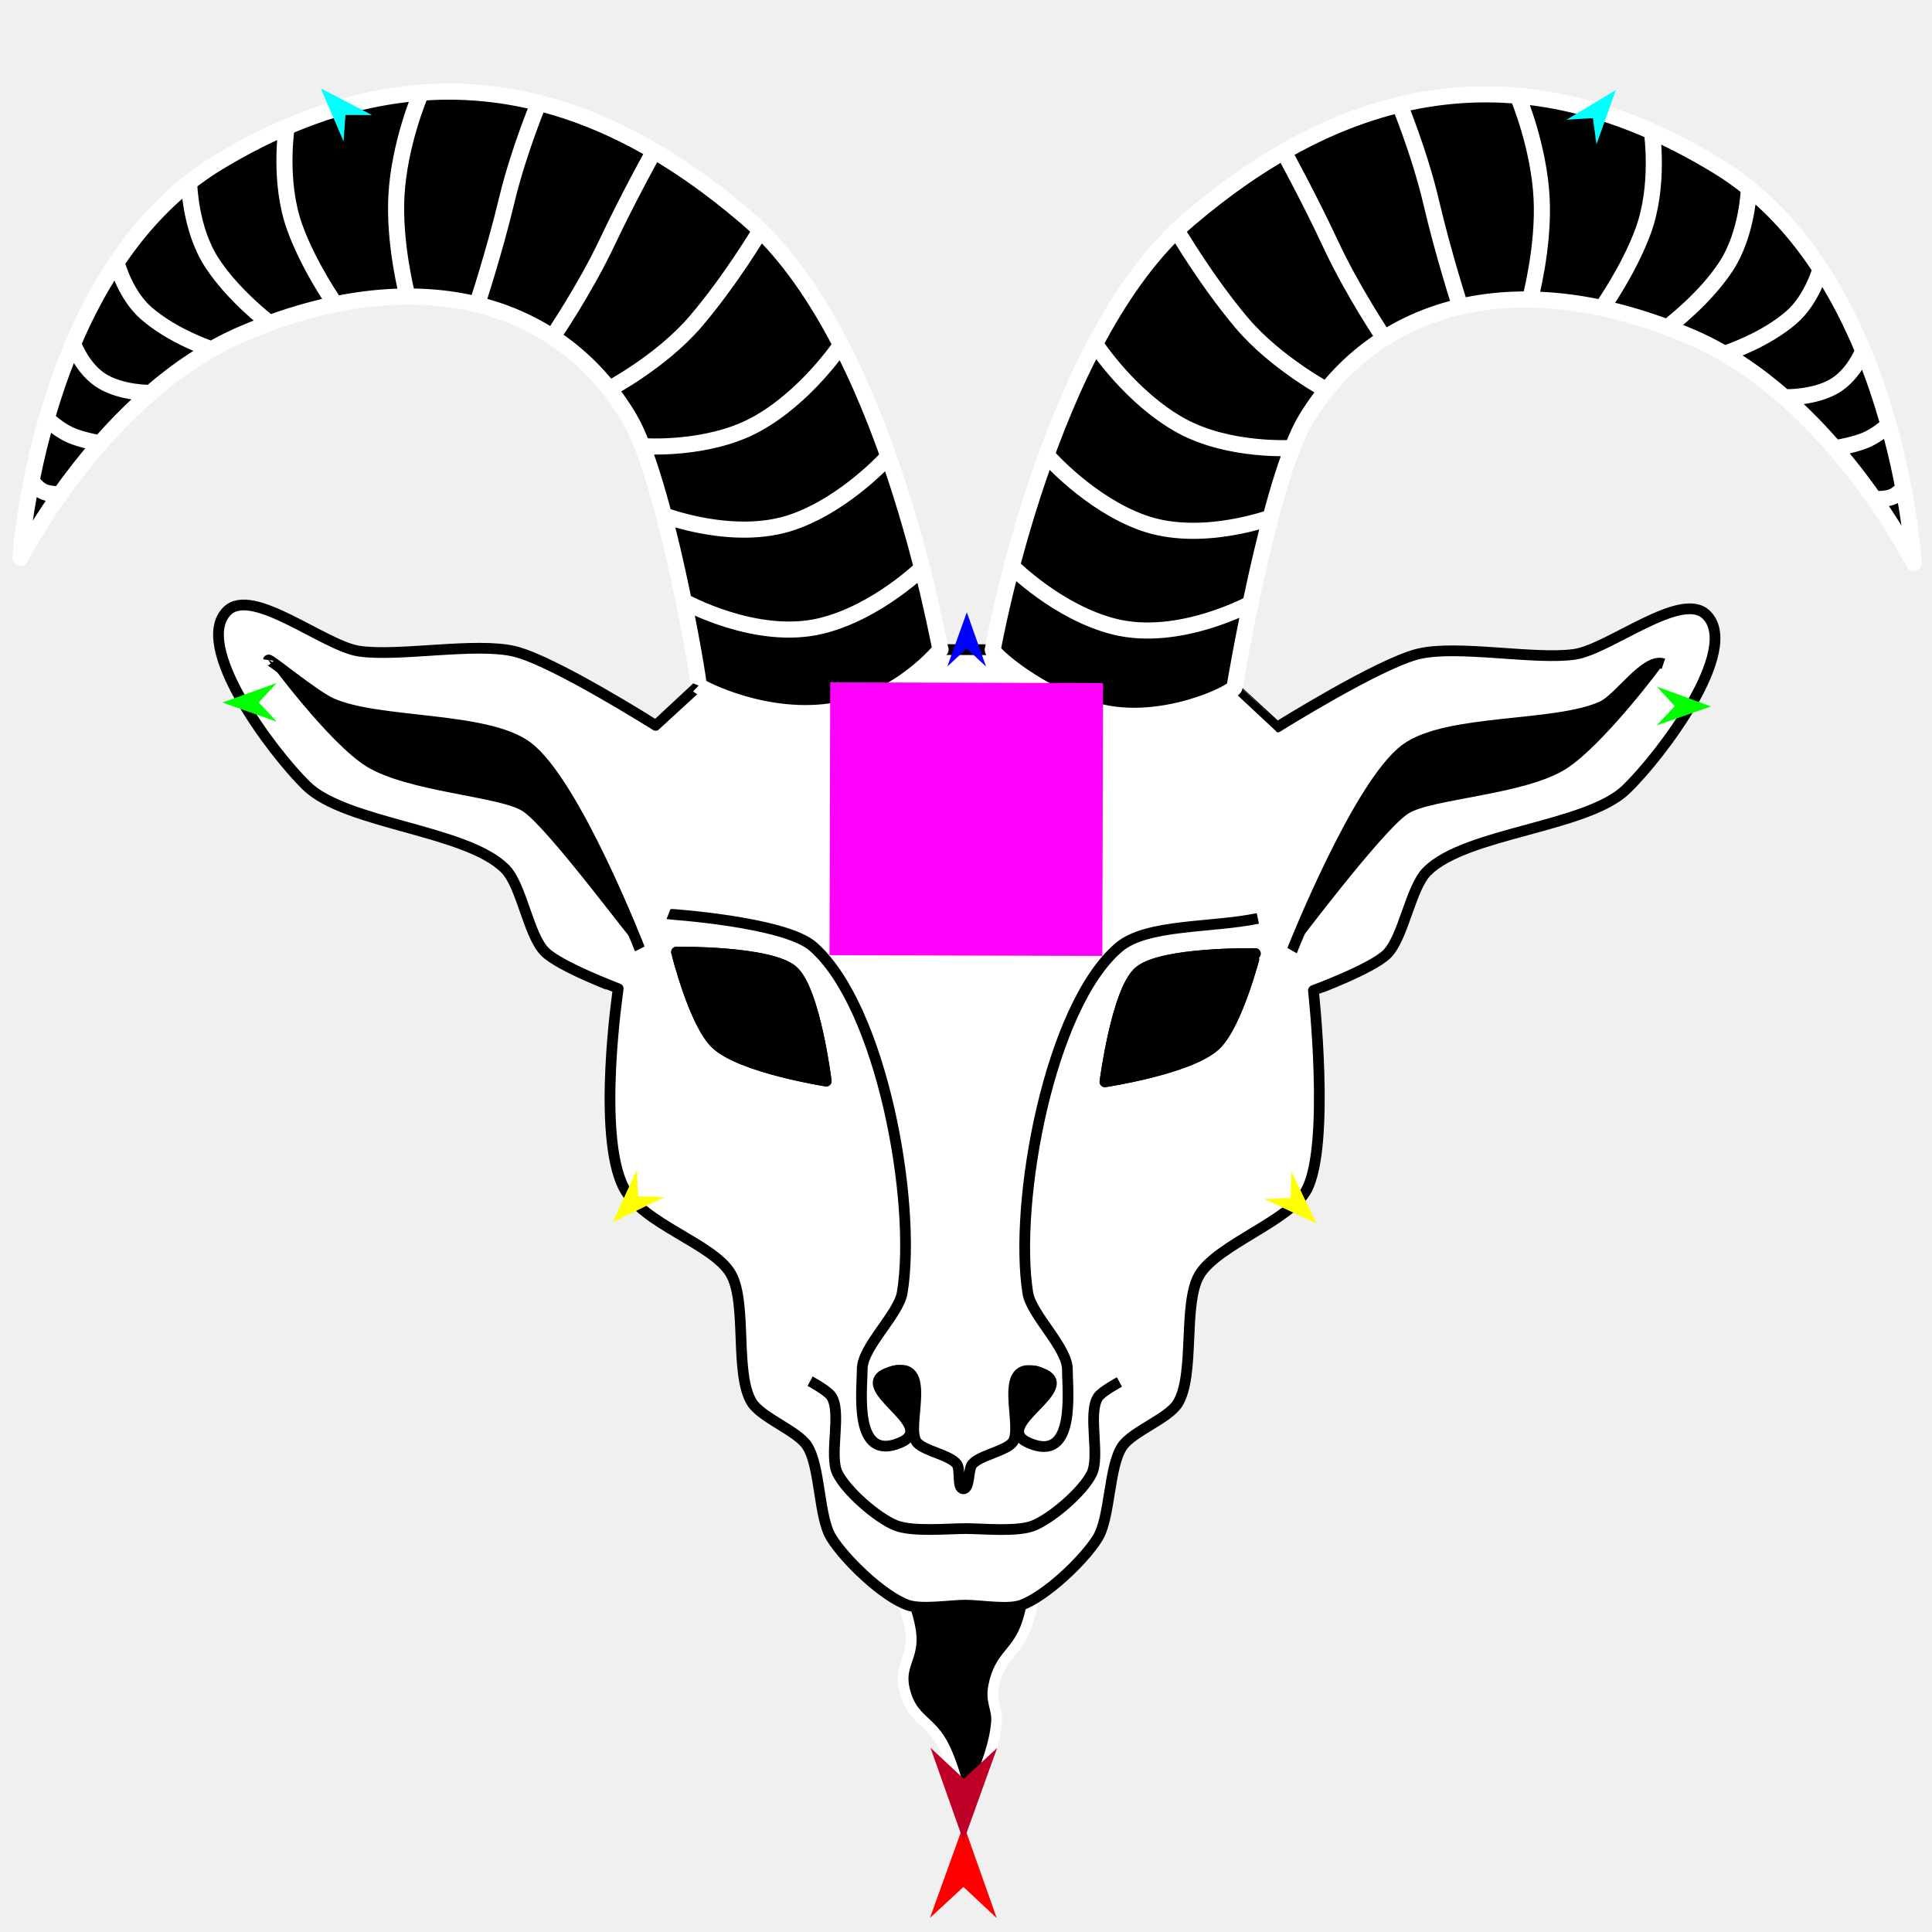
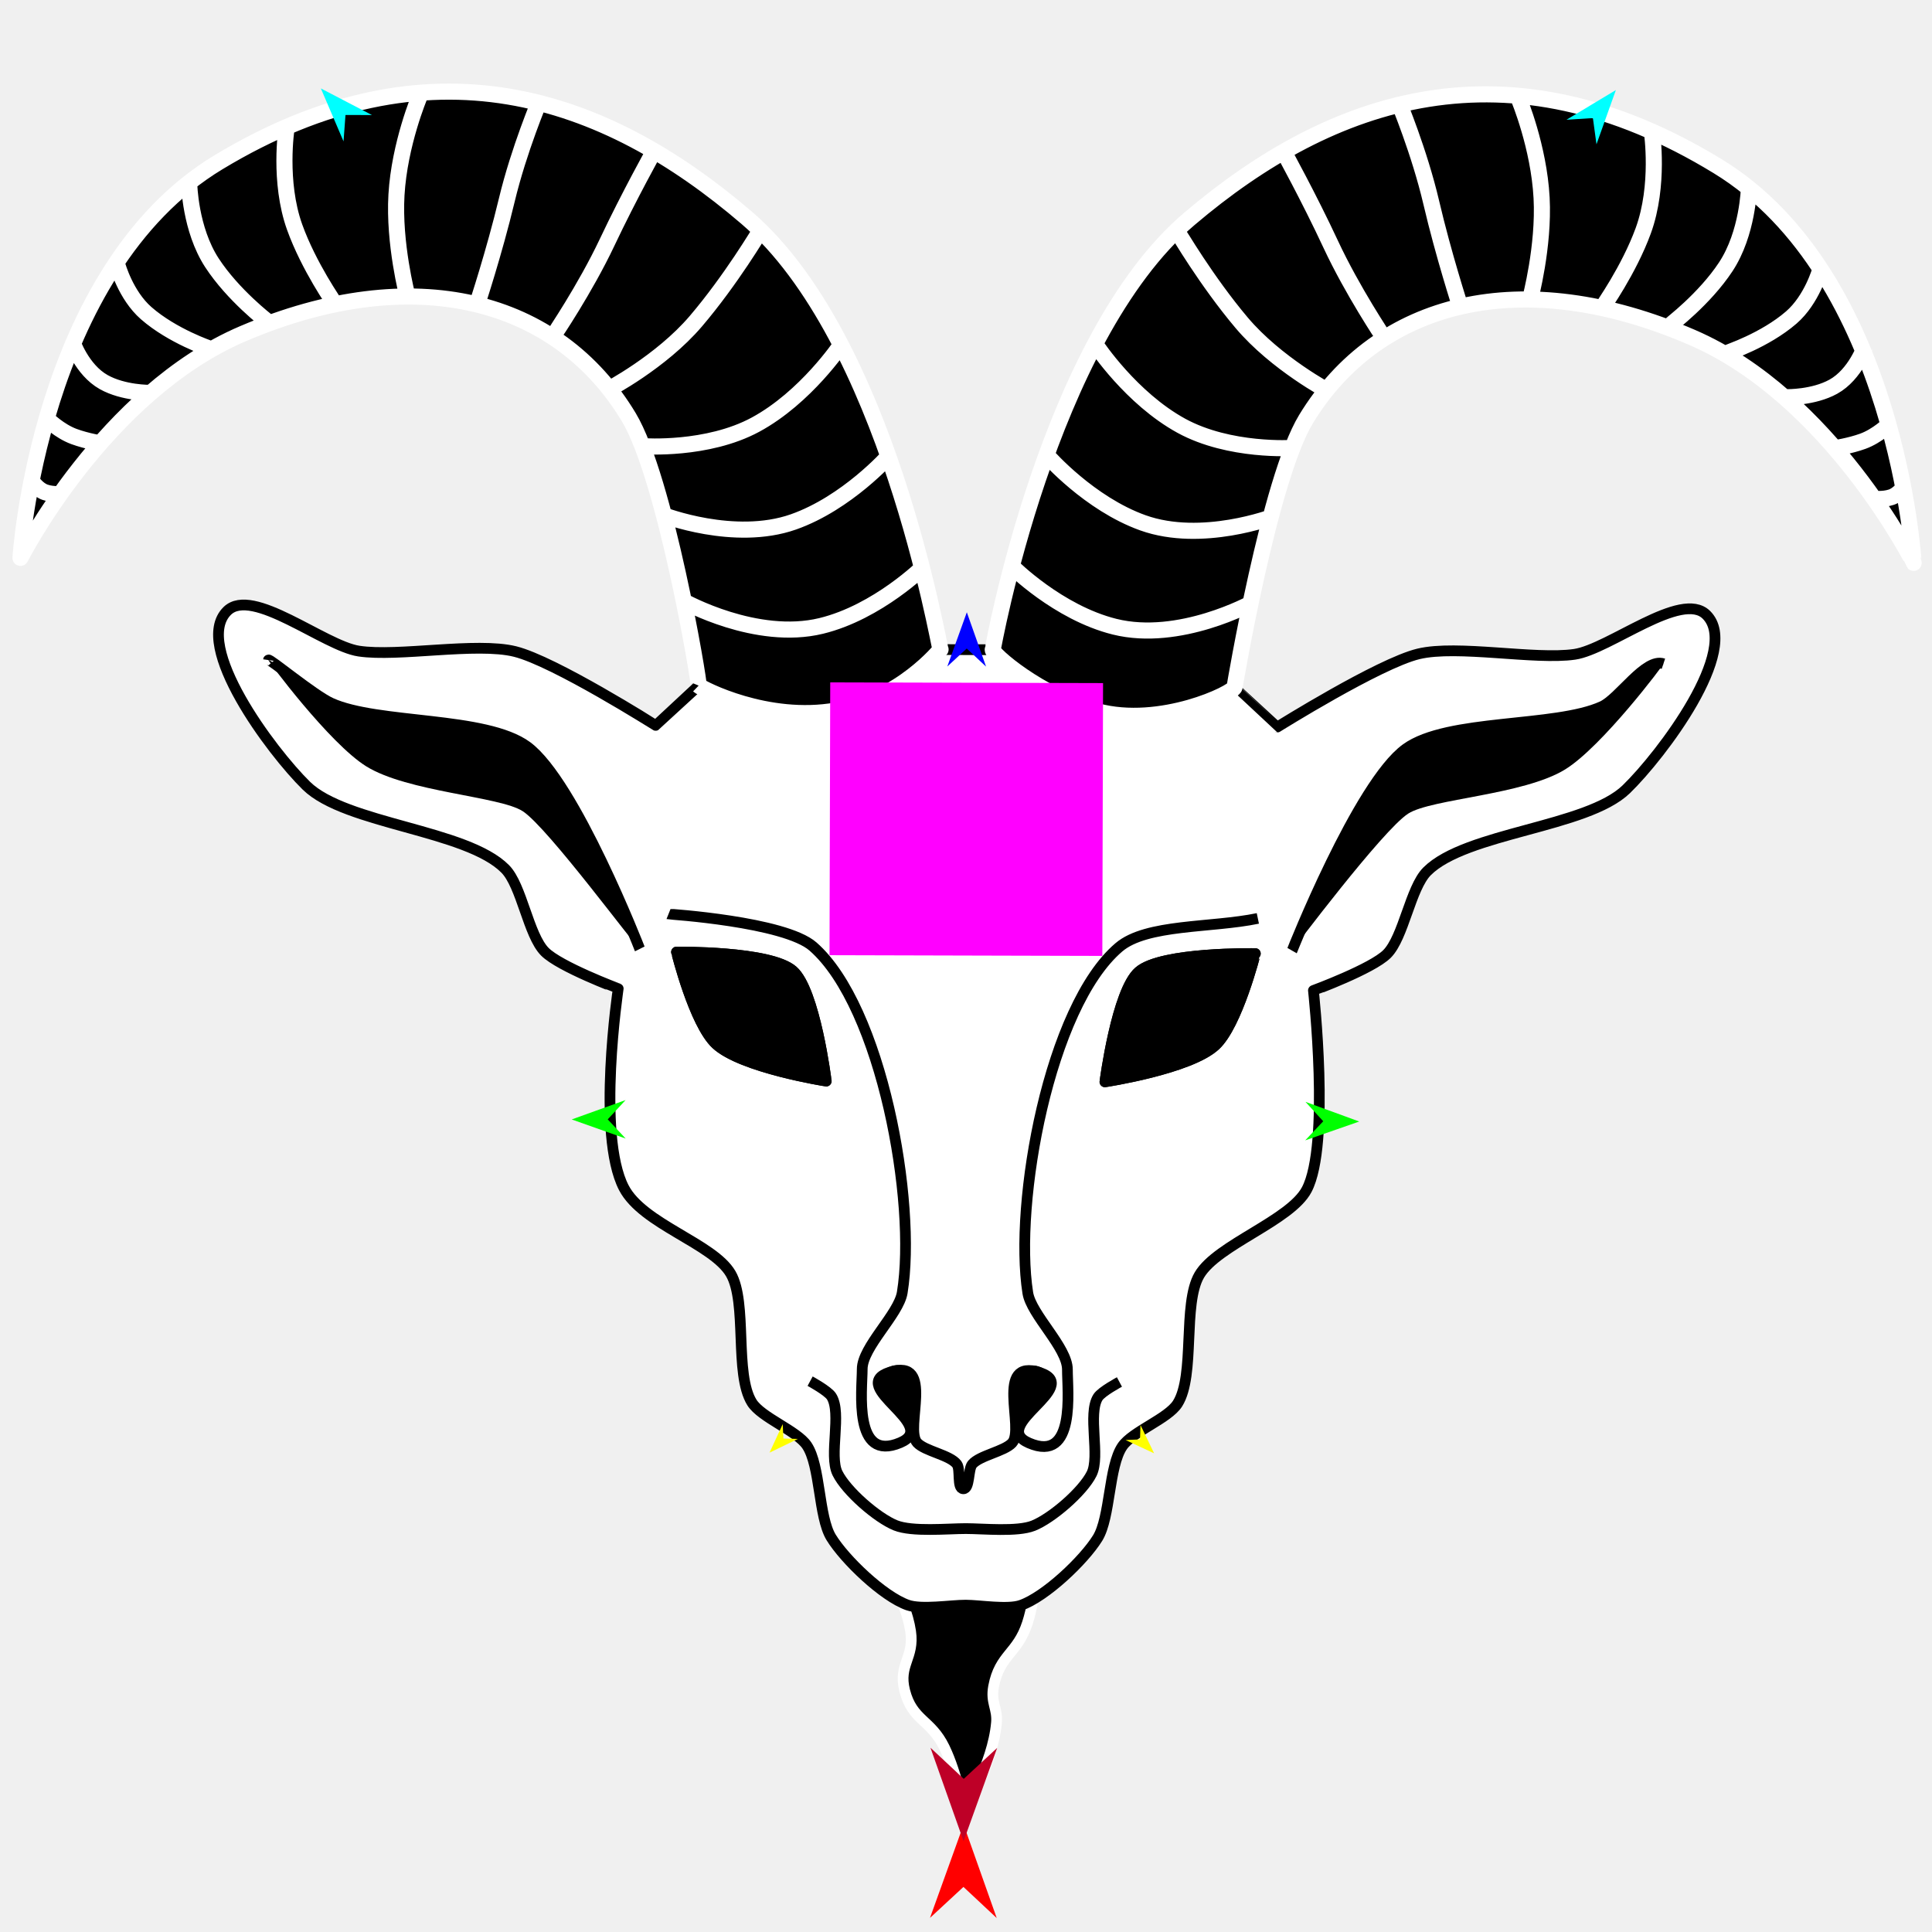
<svg xmlns="http://www.w3.org/2000/svg" version="1.1" id="Frame_0" width="720px" height="720px">
  <g id="goat_head">
    <g id="goat_head">
      <path fill="#000000" fill-rule="evenodd" stroke="#ffffff" stroke-width="4" stroke-linejoin="round" d="M 327.736 581.000 C 327.737 581.002 337.451 594.968 339.367 607.995 C 340.811 617.815 334.682 620.335 337.150 630.039 C 340.027 641.352 346.848 640.710 351.940 651.215 C 356.820 661.281 359.123 674.899 359.124 674.901 C 359.125 674.898 370.016 657.669 371.363 641.958 C 371.817 636.650 369.158 634.505 370.283 628.513 C 372.514 616.620 379.138 616.394 382.879 604.886 C 386.345 594.222 386.376 580.324 386.376 580.324 C 386.376 580.324 327.742 581.000 327.736 581.000 Z" />
      <path fill="#ffffff" fill-rule="evenodd" stroke="none" d="M 278.261 81.193 C 330.637 126.107 350.644 241.102 350.568 242.077 C 350.570 242.077 369.969 242.128 369.971 242.128 C 369.978 242.112 390.373 126.534 443.209 81.630 C 496.376 36.444 561.722 14.095 640.165 61.990 C 706.939 102.761 713.153 209.779 713.160 209.794 C 713.152 209.785 682.197 148.074 630.602 125.777 C 566.983 98.283 513.495 112.209 486.736 156.194 C 472.997 178.779 460.101 256.053 460.098 256.063 C 460.100 256.064 476.035 270.941 476.037 270.942 C 476.042 270.939 513.889 247.251 528.609 243.690 C 543.079 240.189 572.088 246.010 586.817 243.844 C 599.790 241.936 626.633 219.892 635.932 229.137 C 648.901 242.030 619.212 281.379 606.085 294.112 C 591.339 308.418 546.339 310.196 531.819 324.732 C 525.637 330.920 523.079 349.316 516.901 355.508 C 511.368 361.052 489.475 369.130 489.472 369.131 C 489.472 369.139 495.811 426.499 486.994 443.310 C 480.917 454.897 453.592 463.881 446.964 475.161 C 440.667 485.876 445.489 512.569 438.847 523.075 C 435.291 528.701 422.010 533.498 418.261 538.998 C 413.158 546.488 413.819 565.513 409.040 573.214 C 403.915 581.473 389.619 595.044 380.441 598.247 C 375.480 599.977 365.152 598.206 359.898 598.192 C 354.352 598.177 343.436 599.999 338.213 598.135 C 329.058 594.867 314.828 581.237 309.747 572.951 C 305.009 565.225 305.770 546.204 300.707 538.687 C 296.988 533.167 283.732 528.300 280.205 522.655 C 273.620 512.114 278.583 485.447 272.343 474.698 C 265.774 463.384 239.538 456.265 232.482 442.636 C 222.244 422.863 230.396 368.453 230.396 368.446 C 230.393 368.444 208.544 360.250 203.041 354.677 C 196.895 348.452 194.434 330.044 188.285 323.822 C 173.842 309.210 128.853 307.193 114.182 292.810 C 101.123 280.008 71.643 240.502 84.680 227.678 C 94.028 218.483 120.754 240.668 133.716 242.645 C 148.434 244.889 177.473 239.221 191.924 242.799 C 206.625 246.438 244.346 270.326 244.351 270.329 C 244.353 270.327 260.367 255.535 260.368 255.534 C 260.768 254.566 247.947 178.184 234.340 155.526 C 207.832 111.389 154.401 97.191 90.637 124.348 C 38.925 146.372 7.643 207.918 7.635 207.926 C 7.642 207.911 14.423 100.928 81.412 60.511 C 160.107 13.032 225.295 35.772 278.261 81.193 M 266.863 389.085 C 276.360 397.952 307.910 402.889 307.914 402.890 C 307.913 402.886 303.733 369.010 295.468 361.770 C 287.022 354.370 252.121 354.807 252.117 354.807 C 252.119 354.810 258.681 381.445 266.863 389.085 M 452.896 389.578 C 443.353 398.394 411.778 403.164 411.774 403.165 C 411.775 403.161 416.133 369.308 424.437 362.111 C 432.922 354.756 467.819 355.378 467.824 355.378 C 467.822 355.381 461.119 381.981 452.896 389.578 Z" />
      <path fill="none" stroke="#000000" stroke-width="4" stroke-linejoin="round" d="M 278.261 81.193 C 330.637 126.107 350.644 241.102 350.568 242.077 C 350.570 242.077 369.969 242.128 369.971 242.128 C 369.978 242.112 390.373 126.534 443.209 81.630 C 496.376 36.444 561.722 14.095 640.165 61.990 C 706.939 102.761 713.153 209.779 713.160 209.794 C 713.152 209.785 682.197 148.074 630.602 125.777 C 566.983 98.283 513.495 112.209 486.736 156.194 C 472.997 178.779 460.101 256.053 460.098 256.063 C 460.100 256.064 476.035 270.941 476.037 270.942 C 476.042 270.939 513.889 247.251 528.609 243.690 C 543.079 240.189 572.088 246.010 586.817 243.844 C 599.790 241.936 626.633 219.892 635.932 229.137 C 648.901 242.030 619.212 281.379 606.085 294.112 C 591.339 308.418 546.339 310.196 531.819 324.732 C 525.637 330.920 523.079 349.316 516.901 355.508 C 511.368 361.052 489.475 369.130 489.472 369.131 C 489.472 369.139 495.811 426.499 486.994 443.310 C 480.917 454.897 453.592 463.881 446.964 475.161 C 440.667 485.876 445.489 512.569 438.847 523.075 C 435.291 528.701 422.010 533.498 418.261 538.998 C 413.158 546.488 413.819 565.513 409.040 573.214 C 403.915 581.473 389.619 595.044 380.441 598.247 C 375.480 599.977 365.152 598.206 359.898 598.192 C 354.352 598.177 343.436 599.999 338.213 598.135 C 329.058 594.867 314.828 581.237 309.747 572.951 C 305.009 565.225 305.770 546.204 300.707 538.687 C 296.988 533.167 283.732 528.300 280.205 522.655 C 273.620 512.114 278.583 485.447 272.343 474.698 C 265.774 463.384 239.538 456.265 232.482 442.636 C 222.244 422.863 230.396 368.453 230.396 368.446 C 230.393 368.444 208.544 360.250 203.041 354.677 C 196.895 348.452 194.434 330.044 188.285 323.822 C 173.842 309.210 128.853 307.193 114.182 292.810 C 101.123 280.008 71.643 240.502 84.680 227.678 C 94.028 218.483 120.754 240.668 133.716 242.645 C 148.434 244.889 177.473 239.221 191.924 242.799 C 206.625 246.438 244.346 270.326 244.351 270.329 C 244.353 270.327 260.367 255.535 260.368 255.534 C 260.768 254.566 247.947 178.184 234.340 155.526 C 207.832 111.389 154.401 97.191 90.637 124.348 C 38.925 146.372 7.643 207.918 7.635 207.926 C 7.642 207.911 14.423 100.928 81.412 60.511 C 160.107 13.032 225.295 35.772 278.261 81.193 M 416.976 353.040 C 427.272 344.265 451.500 345.856 468.762 342.264 M 383.032 481.839 C 377.720 448.190 391.049 375.137 416.976 353.040 M 397.793 510.412 C 397.831 502.186 384.315 489.964 383.032 481.839 M 383.487 537.765 C 401.069 545.353 397.757 518.306 397.793 510.412 M 387.519 511.526 C 403.604 516.811 368.368 531.239 383.487 537.765 M 377.177 537.748 C 382.071 532.454 370.438 505.913 387.519 511.526 M 362.319 545.698 C 365.081 542.389 374.252 540.913 377.177 537.748 M 358.965 554.820 C 361.446 554.969 360.726 547.607 362.319 545.698 M 356.613 545.683 C 358.051 547.621 356.556 554.676 358.965 554.820 M 341.797 537.655 C 344.705 540.835 354.044 542.222 356.613 545.683 M 331.595 511.378 C 348.704 505.855 336.931 532.334 341.797 537.655 M 335.487 537.638 C 350.641 531.192 315.481 516.578 331.595 511.378 M 321.326 510.209 C 321.321 518.104 317.866 545.133 335.487 537.638 M 336.238 481.715 C 334.913 489.833 321.331 501.984 321.326 510.209 M 302.977 352.739 C 328.608 375.179 341.729 448.094 336.238 481.715 M 249.134 340.641 C 249.139 340.643 292.357 343.441 302.977 352.739 M 311.704 264.800 C 335.788 260.706 350.515 242.070 350.519 242.068 M 260.526 255.643 C 260.531 255.643 285.274 269.294 311.704 264.800 M 266.863 389.085 C 276.360 397.952 307.910 402.889 307.914 402.890 C 307.913 402.886 303.733 369.010 295.468 361.770 C 287.022 354.370 252.121 354.807 252.117 354.807 C 252.119 354.810 258.681 381.445 266.863 389.085 M 408.714 265.057 C 387.597 259.806 370.423 242.523 370.419 242.520 M 459.941 256.170 C 459.935 256.171 432.899 271.071 408.714 265.057 M 452.896 389.578 C 443.353 398.394 411.778 403.164 411.774 403.165 C 411.775 403.161 416.133 369.308 424.437 362.111 C 432.922 354.756 467.819 355.378 467.824 355.378 C 467.822 355.381 461.119 381.981 452.896 389.578 " />
      <path fill="none" stroke="#000000" stroke-width="4" stroke-linejoin="round" d="M 301.912 514.723 C 301.912 514.723 308.556 518.320 309.885 520.451 C 313.762 526.661 308.862 542.420 312.093 548.989 C 315.377 555.667 326.831 565.649 333.726 568.449 C 339.953 570.977 353.253 569.650 359.973 569.660 C 366.402 569.669 379.115 570.968 385.085 568.585 C 391.997 565.826 403.501 555.901 406.821 549.240 C 410.087 542.688 405.270 526.903 409.179 520.713 C 410.520 518.590 417.183 515.028 417.183 515.028 M 100.028 245.979 C 100.156 245.069 116.797 259.016 123.394 262.020 C 140.798 269.944 180.986 266.867 196.395 278.192 C 214.192 291.271 238.420 353.622 238.424 353.629 M 597.036 263.273 C 603.518 260.311 613.148 245.091 619.905 247.355 M 523.951 279.059 C 539.420 267.815 579.644 271.223 597.036 263.273 M 481.523 354.273 C 481.527 354.265 506.085 292.044 523.951 279.059 " />
      <path fill="none" stroke="#000000" stroke-width="4" stroke-linejoin="round" d="M 466.615 224.698 C 466.610 224.699 439.573 239.599 415.389 233.585 C 394.271 228.334 377.097 211.050 377.094 211.048 " />
      <path fill="none" stroke="#000000" stroke-width="4" stroke-linejoin="round" d="M 474.587 192.541 C 474.582 192.541 447.926 202.738 425.946 194.880 C 405.955 187.733 390.443 170.013 390.439 170.010 " />
      <path fill="none" stroke="#000000" stroke-width="4" stroke-linejoin="round" d="M 481.782 166.966 C 481.778 166.965 458.218 168.536 440.265 158.710 C 421.523 148.453 408.539 128.771 408.536 128.768 " />
      <path fill="none" stroke="#000000" stroke-width="4" stroke-linejoin="round" d="M 495.499 146.073 C 495.496 146.071 475.594 135.565 462.694 120.276 C 449.639 104.804 438.902 86.476 438.899 86.473 " />
      <path fill="none" stroke="#000000" stroke-width="4" stroke-linejoin="round" d="M 515.753 125.923 C 515.751 125.919 504.028 108.477 495.906 91.038 C 487.833 73.706 478.212 56.240 478.210 56.237 " />
      <path fill="none" stroke="#000000" stroke-width="4" stroke-linejoin="round" d="M 544.344 114.719 C 544.343 114.715 537.957 95.032 533.404 75.562 C 528.965 56.581 521.072 37.720 521.070 37.716 " />
      <path fill="none" stroke="#000000" stroke-width="4" stroke-linejoin="round" d="M 570.243 111.458 C 570.243 111.454 575.479 91.933 574.513 73.785 C 573.500 54.749 566.061 36.946 566.061 36.942 " />
      <path fill="none" stroke="#000000" stroke-width="4" stroke-linejoin="round" d="M 597.061 114.728 C 597.063 114.725 607.056 100.668 612.401 86.001 C 618.580 69.047 615.627 49.299 615.628 49.296 " />
      <path fill="none" stroke="#000000" stroke-width="4" stroke-linejoin="round" d="M 622.392 121.183 C 622.394 121.181 635.233 111.481 643.157 99.446 C 651.391 86.942 651.766 70.116 651.767 70.113 " />
      <path fill="none" stroke="#000000" stroke-width="4" stroke-linejoin="round" d="M 643.697 131.497 C 643.699 131.495 657.688 126.904 667.560 118.356 C 675.273 111.676 678.364 100.543 678.365 100.541 " />
      <path fill="none" stroke="#000000" stroke-width="4" stroke-linejoin="round" d="M 666.006 148.061 C 666.008 148.060 675.812 148.243 683.217 144.154 C 691.536 139.559 695.149 128.852 695.150 128.851 " />
      <path fill="none" stroke="#000000" stroke-width="4" stroke-linejoin="round" d="M 683.591 167.084 C 683.592 167.083 689.285 166.265 694.214 164.479 C 699.701 162.489 704.223 158.009 704.224 158.008 " />
      <path fill="none" stroke="#000000" stroke-width="4" stroke-linejoin="round" d="M 697.852 185.852 C 697.852 185.852 701.645 186.389 704.820 185.322 C 707.682 184.361 709.611 181.444 709.612 181.444 " />
      <path fill="none" stroke="#000000" stroke-width="4" stroke-linejoin="round" d="M 254.852 224.137 C 254.858 224.138 281.814 239.181 306.031 233.295 C 327.176 228.156 344.441 210.964 344.445 210.961 " />
      <path fill="none" stroke="#000000" stroke-width="4" stroke-linejoin="round" d="M 247.051 191.938 C 247.055 191.939 273.658 202.276 295.679 194.535 C 315.707 187.494 331.313 169.856 331.317 169.854 " />
      <path fill="none" stroke="#000000" stroke-width="4" stroke-linejoin="round" d="M 239.991 166.326 C 239.995 166.325 263.546 168.021 281.551 158.290 C 300.347 148.133 313.435 128.519 313.439 128.516 " />
      <path fill="none" stroke="#000000" stroke-width="4" stroke-linejoin="round" d="M 226.385 145.361 C 226.388 145.358 246.345 134.958 259.326 119.738 C 272.463 104.335 283.297 86.064 283.299 86.061 " />
      <path fill="none" stroke="#000000" stroke-width="4" stroke-linejoin="round" d="M 206.238 125.103 C 206.240 125.099 218.054 107.720 226.269 90.324 C 234.434 73.035 244.148 55.621 244.149 55.617 " />
      <path fill="none" stroke="#000000" stroke-width="4" stroke-linejoin="round" d="M 177.707 113.748 C 177.708 113.744 184.198 94.095 188.854 74.650 C 193.393 55.692 201.386 36.874 201.388 36.870 " />
      <path fill="none" stroke="#000000" stroke-width="4" stroke-linejoin="round" d="M 151.825 110.351 C 151.825 110.347 146.692 90.798 147.754 72.655 C 148.868 53.625 156.401 35.861 156.402 35.858 " />
      <path fill="none" stroke="#000000" stroke-width="4" stroke-linejoin="round" d="M 124.990 113.479 C 124.988 113.476 115.070 99.365 109.802 84.671 C 103.714 67.684 106.771 47.953 106.770 47.949 " />
      <path fill="none" stroke="#000000" stroke-width="4" stroke-linejoin="round" d="M 99.625 119.799 C 99.623 119.797 86.836 110.029 78.975 97.953 C 70.808 85.406 70.522 68.577 70.521 68.574 " />
      <path fill="none" stroke="#000000" stroke-width="4" stroke-linejoin="round" d="M 78.266 130.000 C 78.264 129.999 64.299 125.333 54.473 116.733 C 46.795 110.013 43.763 98.863 43.762 98.861 " />
      <path fill="none" stroke="#000000" stroke-width="4" stroke-linejoin="round" d="M 55.869 146.446 C 55.868 146.445 46.063 146.577 38.680 142.448 C 30.385 137.809 26.829 127.083 26.828 127.082 " />
      <path fill="none" stroke="#000000" stroke-width="4" stroke-linejoin="round" d="M 38.184 165.375 C 38.183 165.375 32.495 164.527 27.576 162.714 C 22.098 160.696 17.600 156.192 17.599 156.191 " />
      <path fill="none" stroke="#000000" stroke-width="4" stroke-linejoin="round" d="M 23.825 184.067 C 23.824 184.067 20.029 184.585 16.859 183.501 C 14.002 182.525 12.088 179.598 12.088 179.598 " />
      <path fill="none" stroke="#000000" stroke-width="1" stroke-linecap="butt" stroke-linejoin="round" d="M 266.863 389.085 C 276.360 397.952 307.910 402.889 307.914 402.890 " />
      <path fill="none" stroke="#000000" stroke-width="1" stroke-linecap="butt" stroke-linejoin="round" d="M 307.914 402.890 C 307.913 402.886 303.733 369.010 295.468 361.770 " />
      <path fill="none" stroke="#000000" stroke-width="1" stroke-linecap="butt" stroke-linejoin="round" d="M 295.468 361.770 C 287.022 354.370 252.121 354.807 252.117 354.807 " />
      <path fill="none" stroke="#000000" stroke-width="1" stroke-linecap="butt" stroke-linejoin="round" d="M 252.117 354.807 C 252.119 354.810 258.681 381.445 266.863 389.085 " />
      <path fill="none" stroke="#000000" stroke-width="1" stroke-linecap="butt" stroke-linejoin="round" d="M 452.896 389.578 C 443.353 398.394 411.778 403.164 411.774 403.165 " />
      <path fill="none" stroke="#000000" stroke-width="1" stroke-linecap="butt" stroke-linejoin="round" d="M 411.774 403.165 C 411.775 403.161 416.133 369.308 424.437 362.111 " />
      <path fill="none" stroke="#000000" stroke-width="1" stroke-linecap="butt" stroke-linejoin="round" d="M 424.437 362.111 C 432.922 354.756 467.819 355.378 467.824 355.378 " />
      <path fill="none" stroke="#000000" stroke-width="1" stroke-linecap="butt" stroke-linejoin="round" d="M 467.824 355.378 C 467.822 355.381 461.119 381.981 452.896 389.578 " />
      <path fill="#000000" fill-rule="evenodd" stroke="#000000" stroke-width="4" stroke-linejoin="round" d="M 266.863 389.085 C 276.360 397.952 307.910 402.889 307.914 402.890 C 307.913 402.886 303.733 369.010 295.468 361.770 C 287.022 354.370 252.121 354.807 252.117 354.807 C 252.119 354.810 258.681 381.445 266.863 389.085 M 452.896 389.578 C 443.353 398.394 411.778 403.164 411.774 403.165 C 411.775 403.161 416.133 369.308 424.437 362.111 C 432.922 354.756 467.819 355.378 467.824 355.378 C 467.822 355.381 461.119 381.981 452.896 389.578 Z" />
      <path fill="#000000" fill-rule="evenodd" stroke="#000000" stroke-width="4" stroke-linejoin="round" d="M 334.168 510.743 C 337.782 510.587 340.525 513.255 340.893 517.957 C 341.222 522.160 341.141 527.432 338.776 527.826 C 335.648 528.348 336.882 523.079 328.671 517.321 C 325.740 515.266 331.026 510.878 334.168 510.743 Z" />
      <path fill="#000000" fill-rule="evenodd" stroke="#000000" stroke-width="4" stroke-linejoin="round" d="M 385.188 510.878 C 381.574 510.703 378.816 513.356 378.424 518.057 C 378.073 522.257 378.126 527.530 380.489 527.937 C 383.614 528.475 382.408 523.199 390.649 517.485 C 393.591 515.445 388.328 511.030 385.188 510.878 Z" />
      <path fill="#000000" fill-rule="evenodd" stroke="none" d="M 260.366 255.501 C 261.522 256.604 285.886 269.341 311.701 264.767 C 335.757 260.505 350.512 242.037 350.516 242.034 C 349.650 240.082 330.620 126.073 278.259 81.160 C 225.298 35.732 160.104 12.999 81.409 60.478 C 14.421 100.895 7.640 207.878 7.632 207.893 C 7.641 207.885 38.923 146.338 90.635 124.315 C 154.398 97.158 207.830 111.356 234.337 155.493 C 247.945 178.151 260.766 254.532 260.366 255.501 M 408.712 265.024 C 432.637 271.464 459.933 258.126 460.096 256.029 C 460.098 256.020 472.995 178.746 486.734 156.161 C 513.492 112.176 566.980 98.250 630.599 125.744 C 682.194 148.041 713.150 209.752 713.158 209.760 C 713.151 209.746 706.936 102.728 640.162 61.957 C 561.720 14.062 496.374 36.411 443.207 81.596 C 390.371 126.500 369.976 242.079 369.969 242.095 C 369.427 243.483 387.423 259.294 408.712 265.024 Z" />
      <path fill="none" stroke="#ffffff" stroke-width="6" stroke-linejoin="round" d="M 260.366 255.501 C 261.522 256.604 285.886 269.341 311.701 264.767 C 335.757 260.505 350.512 242.037 350.516 242.034 C 349.650 240.082 330.620 126.073 278.259 81.160 C 225.298 35.732 160.104 12.999 81.409 60.478 C 14.421 100.895 7.640 207.878 7.632 207.893 C 7.641 207.885 38.923 146.338 90.635 124.315 C 154.398 97.158 207.830 111.356 234.337 155.493 C 247.945 178.151 260.766 254.532 260.366 255.501 M 408.712 265.024 C 432.637 271.464 459.933 258.126 460.096 256.029 C 460.098 256.020 472.995 178.746 486.734 156.161 C 513.492 112.176 566.980 98.250 630.599 125.744 C 682.194 148.041 713.150 209.752 713.158 209.760 C 713.151 209.746 706.936 102.728 640.162 61.957 C 561.720 14.062 496.374 36.411 443.207 81.596 C 390.371 126.500 369.976 242.079 369.969 242.095 C 369.427 243.483 387.423 259.294 408.712 265.024 M 16.856 183.468 C 14.000 182.491 12.086 179.565 12.085 179.564 M 23.822 184.034 C 23.822 184.034 20.026 184.552 16.856 183.468 M 27.573 162.682 C 22.096 160.663 17.598 156.158 17.597 156.158 M 38.182 165.342 C 38.181 165.342 32.492 164.494 27.573 162.682 M 38.677 142.414 C 30.383 137.776 26.827 127.050 26.825 127.049 M 55.867 146.413 C 55.865 146.413 46.061 146.543 38.677 142.414 M 54.471 116.700 C 46.793 109.980 43.761 98.830 43.760 98.828 M 78.264 129.967 C 78.262 129.966 64.297 125.301 54.471 116.700 M 78.973 97.919 C 70.806 85.372 70.520 68.544 70.519 68.541 M 99.623 119.766 C 99.621 119.764 86.834 109.996 78.973 97.919 M 109.800 84.638 C 103.711 67.652 106.768 47.920 106.768 47.916 M 124.987 113.446 C 124.986 113.443 115.067 99.332 109.800 84.638 M 147.752 72.622 C 148.866 53.592 156.399 35.828 156.400 35.825 M 151.823 110.318 C 151.822 110.314 146.690 90.765 147.752 72.622 M 188.852 74.617 C 193.391 55.659 201.384 36.841 201.385 36.837 M 177.704 113.715 C 177.705 113.711 184.195 94.062 188.852 74.617 M 226.267 90.291 C 234.431 73.002 244.145 55.588 244.147 55.584 M 206.235 125.070 C 206.238 125.066 218.052 107.687 226.267 90.291 M 259.324 119.704 C 272.460 104.302 283.294 86.032 283.297 86.028 M 226.383 145.327 C 226.386 145.325 246.343 134.925 259.324 119.704 M 281.549 158.257 C 300.345 148.099 313.433 128.486 313.436 128.483 M 239.988 166.292 C 239.993 166.292 263.544 167.988 281.549 158.257 M 295.676 194.502 C 315.704 187.461 331.311 169.823 331.314 169.820 M 247.048 191.905 C 247.053 191.906 273.655 202.243 295.676 194.502 M 306.028 233.262 C 327.173 228.123 344.438 210.930 344.442 210.928 M 254.850 224.104 C 254.855 224.105 281.812 239.148 306.028 233.262 M 704.818 185.289 C 707.679 184.328 709.609 181.411 709.609 181.411 M 697.849 185.819 C 697.850 185.819 701.642 186.356 704.818 185.289 M 694.211 164.445 C 699.699 162.456 704.221 157.976 704.222 157.975 M 683.589 167.050 C 683.590 167.050 689.282 166.232 694.211 164.445 M 683.215 144.120 C 691.534 139.526 695.147 128.819 695.148 128.818 M 666.004 148.028 C 666.006 148.028 675.809 148.210 683.215 144.120 M 667.557 118.323 C 675.271 111.643 678.362 100.510 678.363 100.508 M 643.694 131.464 C 643.697 131.462 657.686 126.871 667.557 118.323 M 643.155 99.413 C 651.388 86.909 651.764 70.083 651.765 70.080 M 622.390 121.150 C 622.392 121.148 635.230 111.448 643.155 99.413 M 612.399 85.968 C 618.578 69.014 615.625 49.267 615.625 49.263 M 597.059 114.695 C 597.060 114.692 607.054 100.635 612.399 85.968 M 574.511 73.752 C 573.498 54.716 566.059 36.913 566.058 36.909 M 570.240 111.425 C 570.241 111.422 575.477 91.900 574.511 73.752 M 533.401 75.529 C 528.962 56.548 521.069 37.687 521.068 37.683 M 544.341 114.686 C 544.340 114.682 537.954 94.998 533.401 75.529 M 495.903 91.004 C 487.831 73.673 478.209 56.207 478.208 56.204 M 515.750 125.890 C 515.748 125.886 504.026 108.444 495.903 91.004 M 462.691 120.243 C 449.637 104.770 438.899 86.444 438.897 86.440 M 495.497 146.040 C 495.493 146.037 475.592 135.532 462.691 120.243 M 440.262 158.677 C 421.521 148.420 408.537 128.738 408.534 128.735 M 481.780 166.933 C 481.775 166.932 458.216 168.503 440.262 158.677 M 425.943 194.846 C 405.953 187.700 390.440 169.979 390.437 169.977 M 474.584 192.508 C 474.580 192.508 447.923 202.704 425.943 194.846 M 415.386 233.552 C 394.269 228.301 377.095 211.017 377.091 211.015 M 466.612 224.665 C 466.607 224.665 439.571 239.566 415.386 233.552 " />
      <path fill="#000000" fill-rule="evenodd" stroke="none" d="M 583.268 286.755 C 567.752 296.297 533.465 297.678 524.819 303.194 C 515.284 309.278 481.527 354.268 481.523 354.273 C 481.527 354.265 506.085 292.044 523.951 279.059 C 539.420 267.815 579.644 271.223 597.036 263.273 C 603.518 260.311 613.148 245.091 619.905 247.355 C 620.225 247.462 597.017 278.301 583.268 286.755 Z" />
      <path fill="#000000" fill-rule="evenodd" stroke="none" d="M 194.817 302.321 C 186.216 296.735 151.921 295.196 136.456 285.573 C 122.752 277.045 99.708 246.084 100.028 245.979 C 100.156 245.069 116.797 259.016 123.394 262.020 C 140.798 269.944 180.986 266.867 196.395 278.192 C 214.192 291.271 238.420 353.622 238.424 353.629 C 237.381 353.623 204.261 308.454 194.817 302.321 Z" />
    </g>
    <g id="specs_2">
      <path fill="#ff00ff" fill-rule="evenodd" stroke="none" d="M 309.133 355.971 C 309.143 355.971 410.795 356.240 410.805 356.240 C 410.805 356.230 411.074 254.578 411.074 254.568 C 411.064 254.568 309.412 254.299 309.402 254.299 C 309.402 254.309 309.133 355.961 309.133 355.971 Z" />
      <path fill="#ff0000" fill-rule="evenodd" stroke="none" d="M 359.112 679.956 C 359.113 679.960 371.451 714.798 371.453 714.802 C 371.451 714.801 359.052 703.202 359.050 703.201 C 359.049 703.202 346.588 714.735 346.587 714.736 C 346.588 714.733 359.111 679.960 359.112 679.956 Z" />
      <path fill="#0000ff" fill-rule="evenodd" stroke="none" d="M 360.308 228.183 C 360.309 228.185 367.475 248.422 367.476 248.424 C 367.475 248.424 360.273 241.686 360.272 241.686 C 360.271 241.686 353.033 248.385 353.032 248.386 C 353.033 248.384 360.307 228.185 360.308 228.183 Z" />
-       <path fill="#00ff00" fill-rule="evenodd" stroke="none" d="M 82.918 261.806 C 82.920 261.805 103.121 254.536 103.123 254.535 C 103.122 254.536 96.421 261.773 96.421 261.773 C 96.421 261.774 103.157 268.979 103.157 268.979 C 103.155 268.979 82.920 261.806 82.918 261.806 Z" />
-       <path fill="#ffff00" fill-rule="evenodd" stroke="none" d="M 228.318 455.486 C 228.319 455.484 237.332 435.999 237.332 435.997 C 237.332 435.998 237.778 445.851 237.778 445.852 C 237.779 445.852 247.638 446.117 247.639 446.117 C 247.637 446.118 228.320 455.486 228.318 455.486 Z" />
-       <path fill="#ffff00" fill-rule="evenodd" stroke="none" d="M 490.596 455.942 C 490.595 455.940 481.296 436.589 481.295 436.587 C 481.295 436.588 480.995 446.447 480.995 446.448 C 480.994 446.448 471.140 446.858 471.139 446.858 C 471.141 446.859 490.594 455.941 490.596 455.942 Z" />
-       <path fill="#00ff00" fill-rule="evenodd" stroke="none" d="M 637.651 263.274 C 637.649 263.273 617.487 255.897 617.485 255.896 C 617.486 255.897 624.148 263.170 624.149 263.170 C 624.148 263.171 617.375 270.340 617.374 270.340 C 617.376 270.340 637.649 263.275 637.651 263.274 Z" />
+       <path fill="#ffff00" fill-rule="evenodd" stroke="none" d="M 286.778 541.368 C 286.778 541.367 291.703 530.719 291.704 530.718 C 291.704 530.718 291.947 536.102 291.947 536.103 C 291.948 536.103 297.336 536.248 297.336 536.248 C 297.335 536.248 286.779 541.367 286.778 541.368 Z" />
+       <path fill="#ffff00" fill-rule="evenodd" stroke="none" d="M 430.106 541.617 C 430.105 541.616 425.023 531.041 425.023 531.040 C 425.023 531.041 424.859 536.428 424.859 536.428 C 424.858 536.429 419.473 536.653 419.473 536.653 C 419.474 536.654 430.104 541.616 430.106 541.617 Z" />
+       <path fill="#00ff00" fill-rule="evenodd" stroke="none" d="M 506.549 417.961 C 506.547 417.961 486.517 410.633 486.515 410.632 C 486.515 410.633 493.134 417.858 493.135 417.858 C 493.134 417.859 486.405 424.981 486.404 424.982 C 486.406 424.981 506.547 417.962 506.549 417.961 Z" />
      <path fill="#00ffff" fill-rule="evenodd" stroke="none" d="M 602.185 33.558 C 602.184 33.560 594.964 53.778 594.963 53.780 C 594.963 53.779 593.631 44.006 593.631 44.005 C 593.630 44.005 583.788 44.629 583.787 44.629 C 583.788 44.628 602.183 33.559 602.185 33.558 Z" />
      <path fill="#00ffff" fill-rule="evenodd" stroke="none" d="M 119.574 32.951 C 119.575 32.953 128.023 52.690 128.024 52.692 C 128.024 52.691 128.753 42.855 128.753 42.854 C 128.754 42.854 138.617 42.872 138.618 42.872 C 138.616 42.871 119.576 32.952 119.574 32.951 Z" />
      <path fill="#be0027" fill-rule="evenodd" stroke="none" d="M 359.096 686.169 C 359.097 686.165 371.619 651.393 371.621 651.389 C 371.619 651.390 359.158 662.923 359.157 662.924 C 359.156 662.923 346.756 651.325 346.755 651.323 C 346.756 651.327 359.094 686.165 359.096 686.169 Z" />
+       <path fill="#00ff00" fill-rule="evenodd" stroke="none" d="M 213.064 417.185 C 213.066 417.184 233.135 409.962 233.137 409.961 C 233.136 409.962 226.479 417.152 226.479 417.152 C 226.479 417.153 233.171 424.310 233.171 424.311 C 233.169 424.310 213.066 417.185 213.064 417.185 Z" />
    </g>
  </g>
</svg>
